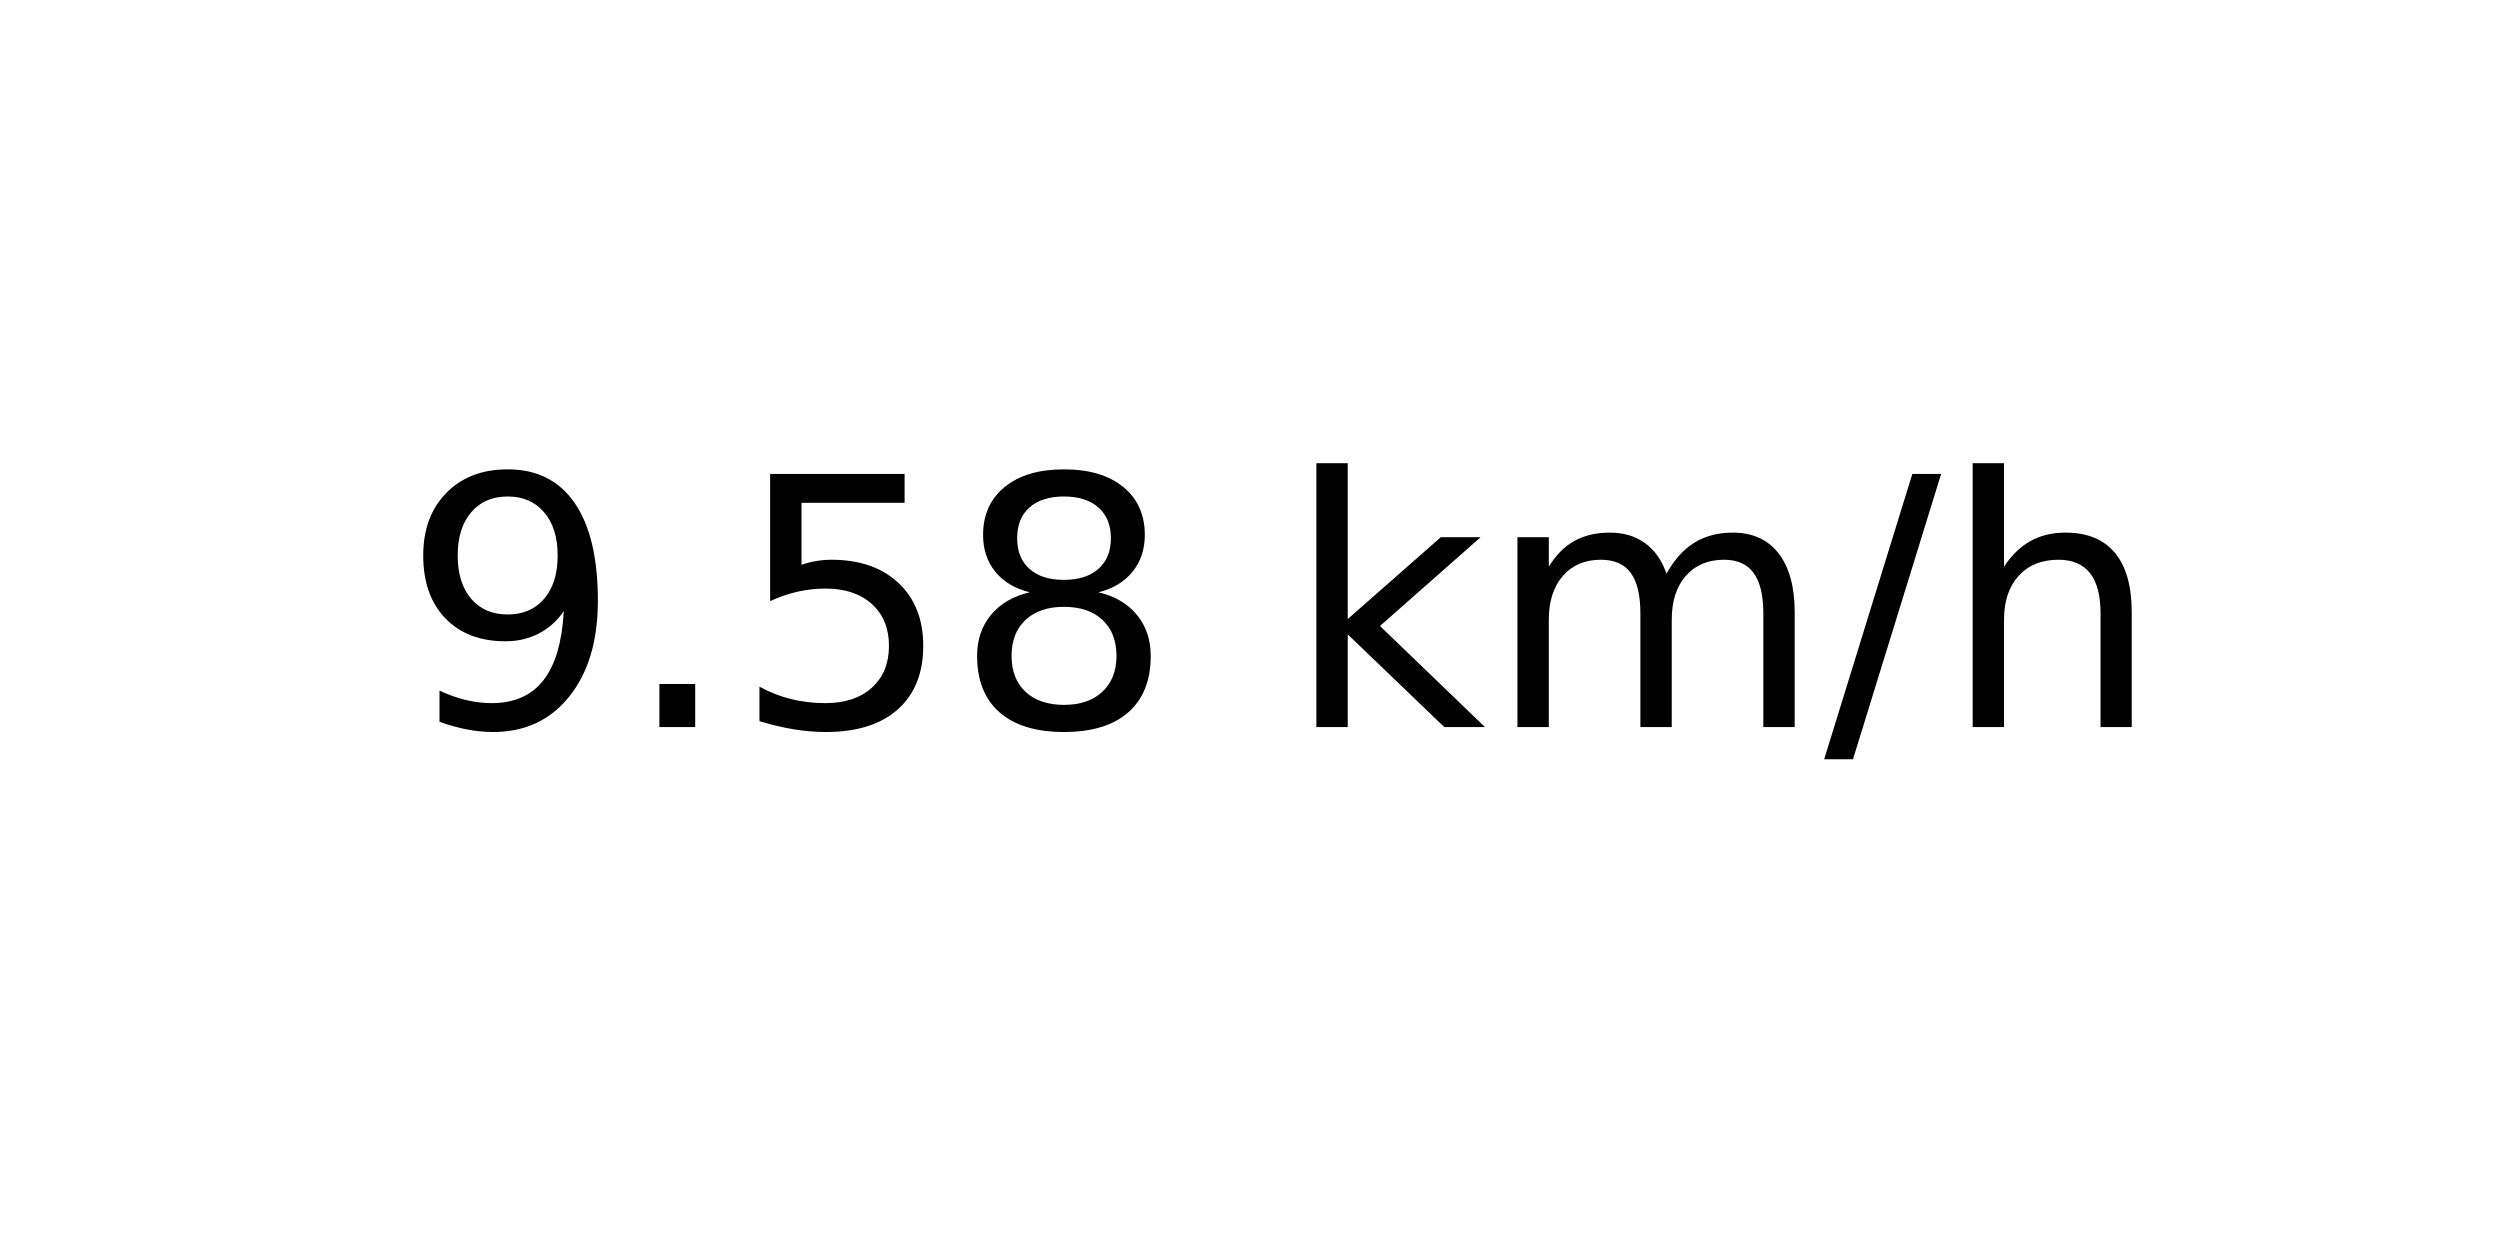
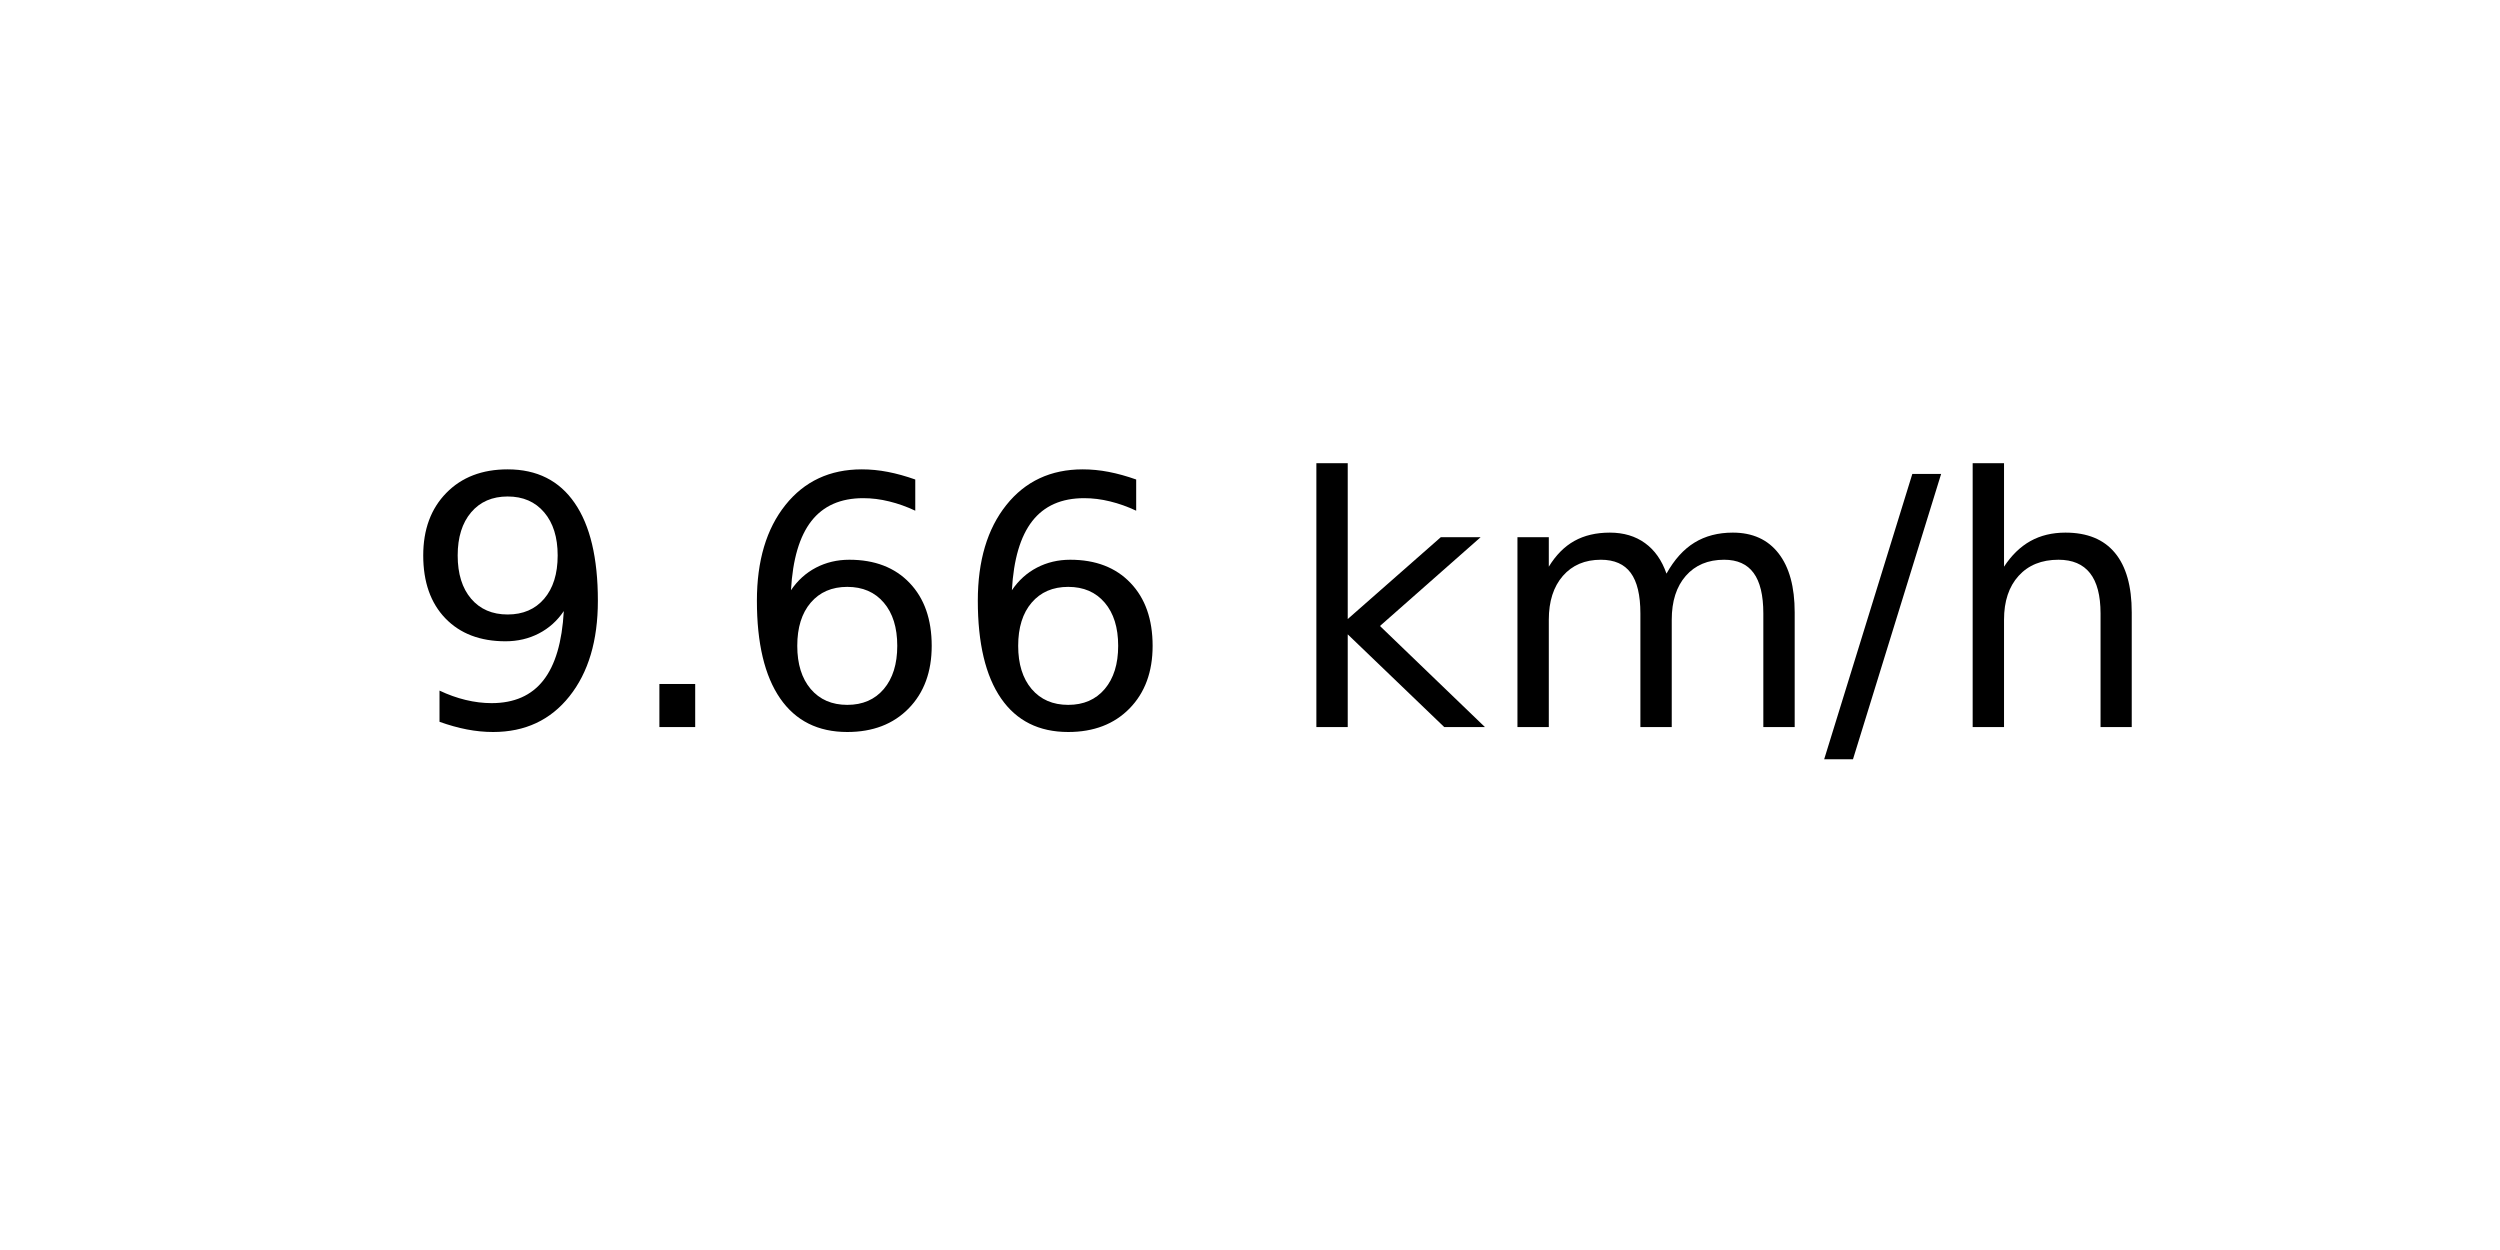
<svg xmlns="http://www.w3.org/2000/svg" xmlns:xlink="http://www.w3.org/1999/xlink" width="72pt" height="36pt" viewBox="0 0 72 36" version="1.1">
  <defs>
    <style type="text/css">*{stroke-linejoin: round; stroke-linecap: butt}</style>
  </defs>
  <g id="figure_1">
    <g id="axes_1">
      <g id="text_1">
        <g transform="translate(11.55937 20.93937) scale(0.1 -0.1)">
          <defs>
            <path id="DejaVuSans-39" d="M 703 97  L 703 672  Q 941 559 1184 500  Q 1428 441 1663 441  Q 2288 441 2617 861  Q 2947 1281 2994 2138  Q 2813 1869 2534 1725  Q 2256 1581 1919 1581  Q 1219 1581 811 2004  Q 403 2428 403 3163  Q 403 3881 828 4315  Q 1253 4750 1959 4750  Q 2769 4750 3195 4129  Q 3622 3509 3622 2328  Q 3622 1225 3098 567  Q 2575 -91 1691 -91  Q 1453 -91 1209 -44  Q 966 3 703 97  z M 1959 2075  Q 2384 2075 2632 2365  Q 2881 2656 2881 3163  Q 2881 3666 2632 3958  Q 2384 4250 1959 4250  Q 1534 4250 1286 3958  Q 1038 3666 1038 3163  Q 1038 2656 1286 2365  Q 1534 2075 1959 2075  z " transform="scale(0.015625)" />
            <path id="DejaVuSans-2e" d="M 684 794  L 1344 794  L 1344 0  L 684 0  L 684 794  z " transform="scale(0.015625)" />
-             <path id="DejaVuSans-35" d="M 691 4666  L 3169 4666  L 3169 4134  L 1269 4134  L 1269 2991  Q 1406 3038 1543 3061  Q 1681 3084 1819 3084  Q 2600 3084 3056 2656  Q 3513 2228 3513 1497  Q 3513 744 3044 326  Q 2575 -91 1722 -91  Q 1428 -91 1123 -41  Q 819 9 494 109  L 494 744  Q 775 591 1075 516  Q 1375 441 1709 441  Q 2250 441 2565 725  Q 2881 1009 2881 1497  Q 2881 1984 2565 2268  Q 2250 2553 1709 2553  Q 1456 2553 1204 2497  Q 953 2441 691 2322  L 691 4666  z " transform="scale(0.015625)" />
-             <path id="DejaVuSans-38" d="M 2034 2216  Q 1584 2216 1326 1975  Q 1069 1734 1069 1313  Q 1069 891 1326 650  Q 1584 409 2034 409  Q 2484 409 2743 651  Q 3003 894 3003 1313  Q 3003 1734 2745 1975  Q 2488 2216 2034 2216  z M 1403 2484  Q 997 2584 770 2862  Q 544 3141 544 3541  Q 544 4100 942 4425  Q 1341 4750 2034 4750  Q 2731 4750 3128 4425  Q 3525 4100 3525 3541  Q 3525 3141 3298 2862  Q 3072 2584 2669 2484  Q 3125 2378 3379 2068  Q 3634 1759 3634 1313  Q 3634 634 3220 271  Q 2806 -91 2034 -91  Q 1263 -91 848 271  Q 434 634 434 1313  Q 434 1759 690 2068  Q 947 2378 1403 2484  z M 1172 3481  Q 1172 3119 1398 2916  Q 1625 2713 2034 2713  Q 2441 2713 2670 2916  Q 2900 3119 2900 3481  Q 2900 3844 2670 4047  Q 2441 4250 2034 4250  Q 1625 4250 1398 4047  Q 1172 3844 1172 3481  z " transform="scale(0.015625)" />
+             <path id="DejaVuSans-36" d="M 2113 2584  Q 1688 2584 1439 2293  Q 1191 2003 1191 1497  Q 1191 994 1439 701  Q 1688 409 2113 409  Q 2538 409 2786 701  Q 3034 994 3034 1497  Q 3034 2003 2786 2293  Q 2538 2584 2113 2584  z M 3366 4563  L 3366 3988  Q 3128 4100 2886 4159  Q 2644 4219 2406 4219  Q 1781 4219 1451 3797  Q 1122 3375 1075 2522  Q 1259 2794 1537 2939  Q 1816 3084 2150 3084  Q 2853 3084 3261 2657  Q 3669 2231 3669 1497  Q 3669 778 3244 343  Q 2819 -91 2113 -91  Q 1303 -91 875 529  Q 447 1150 447 2328  Q 447 3434 972 4092  Q 1497 4750 2381 4750  Q 2619 4750 2861 4703  Q 3103 4656 3366 4563  z " transform="scale(0.015625)" />
            <path id="DejaVuSans-20" transform="scale(0.015625)" />
            <path id="DejaVuSans-6b" d="M 581 4863  L 1159 4863  L 1159 1991  L 2875 3500  L 3609 3500  L 1753 1863  L 3688 0  L 2938 0  L 1159 1709  L 1159 0  L 581 0  L 581 4863  z " transform="scale(0.015625)" />
            <path id="DejaVuSans-6d" d="M 3328 2828  Q 3544 3216 3844 3400  Q 4144 3584 4550 3584  Q 5097 3584 5394 3201  Q 5691 2819 5691 2113  L 5691 0  L 5113 0  L 5113 2094  Q 5113 2597 4934 2840  Q 4756 3084 4391 3084  Q 3944 3084 3684 2787  Q 3425 2491 3425 1978  L 3425 0  L 2847 0  L 2847 2094  Q 2847 2600 2669 2842  Q 2491 3084 2119 3084  Q 1678 3084 1418 2786  Q 1159 2488 1159 1978  L 1159 0  L 581 0  L 581 3500  L 1159 3500  L 1159 2956  Q 1356 3278 1631 3431  Q 1906 3584 2284 3584  Q 2666 3584 2933 3390  Q 3200 3197 3328 2828  z " transform="scale(0.015625)" />
            <path id="DejaVuSans-2f" d="M 1625 4666  L 2156 4666  L 531 -594  L 0 -594  L 1625 4666  z " transform="scale(0.015625)" />
            <path id="DejaVuSans-68" d="M 3513 2113  L 3513 0  L 2938 0  L 2938 2094  Q 2938 2591 2744 2837  Q 2550 3084 2163 3084  Q 1697 3084 1428 2787  Q 1159 2491 1159 1978  L 1159 0  L 581 0  L 581 4863  L 1159 4863  L 1159 2956  Q 1366 3272 1645 3428  Q 1925 3584 2291 3584  Q 2894 3584 3203 3211  Q 3513 2838 3513 2113  z " transform="scale(0.015625)" />
          </defs>
          <use xlink:href="#DejaVuSans-39" />
          <use xlink:href="#DejaVuSans-2e" x="63.623" />
-           <use xlink:href="#DejaVuSans-35" x="95.41" />
-           <use xlink:href="#DejaVuSans-38" x="159.033" />
+           <use xlink:href="#DejaVuSans-36" x="95.41" />
+           <use xlink:href="#DejaVuSans-36" x="159.033" />
          <use xlink:href="#DejaVuSans-20" x="222.656" />
          <use xlink:href="#DejaVuSans-6b" x="254.443" />
          <use xlink:href="#DejaVuSans-6d" x="312.354" />
          <use xlink:href="#DejaVuSans-2f" x="409.766" />
          <use xlink:href="#DejaVuSans-68" x="443.457" />
        </g>
      </g>
    </g>
  </g>
</svg>
